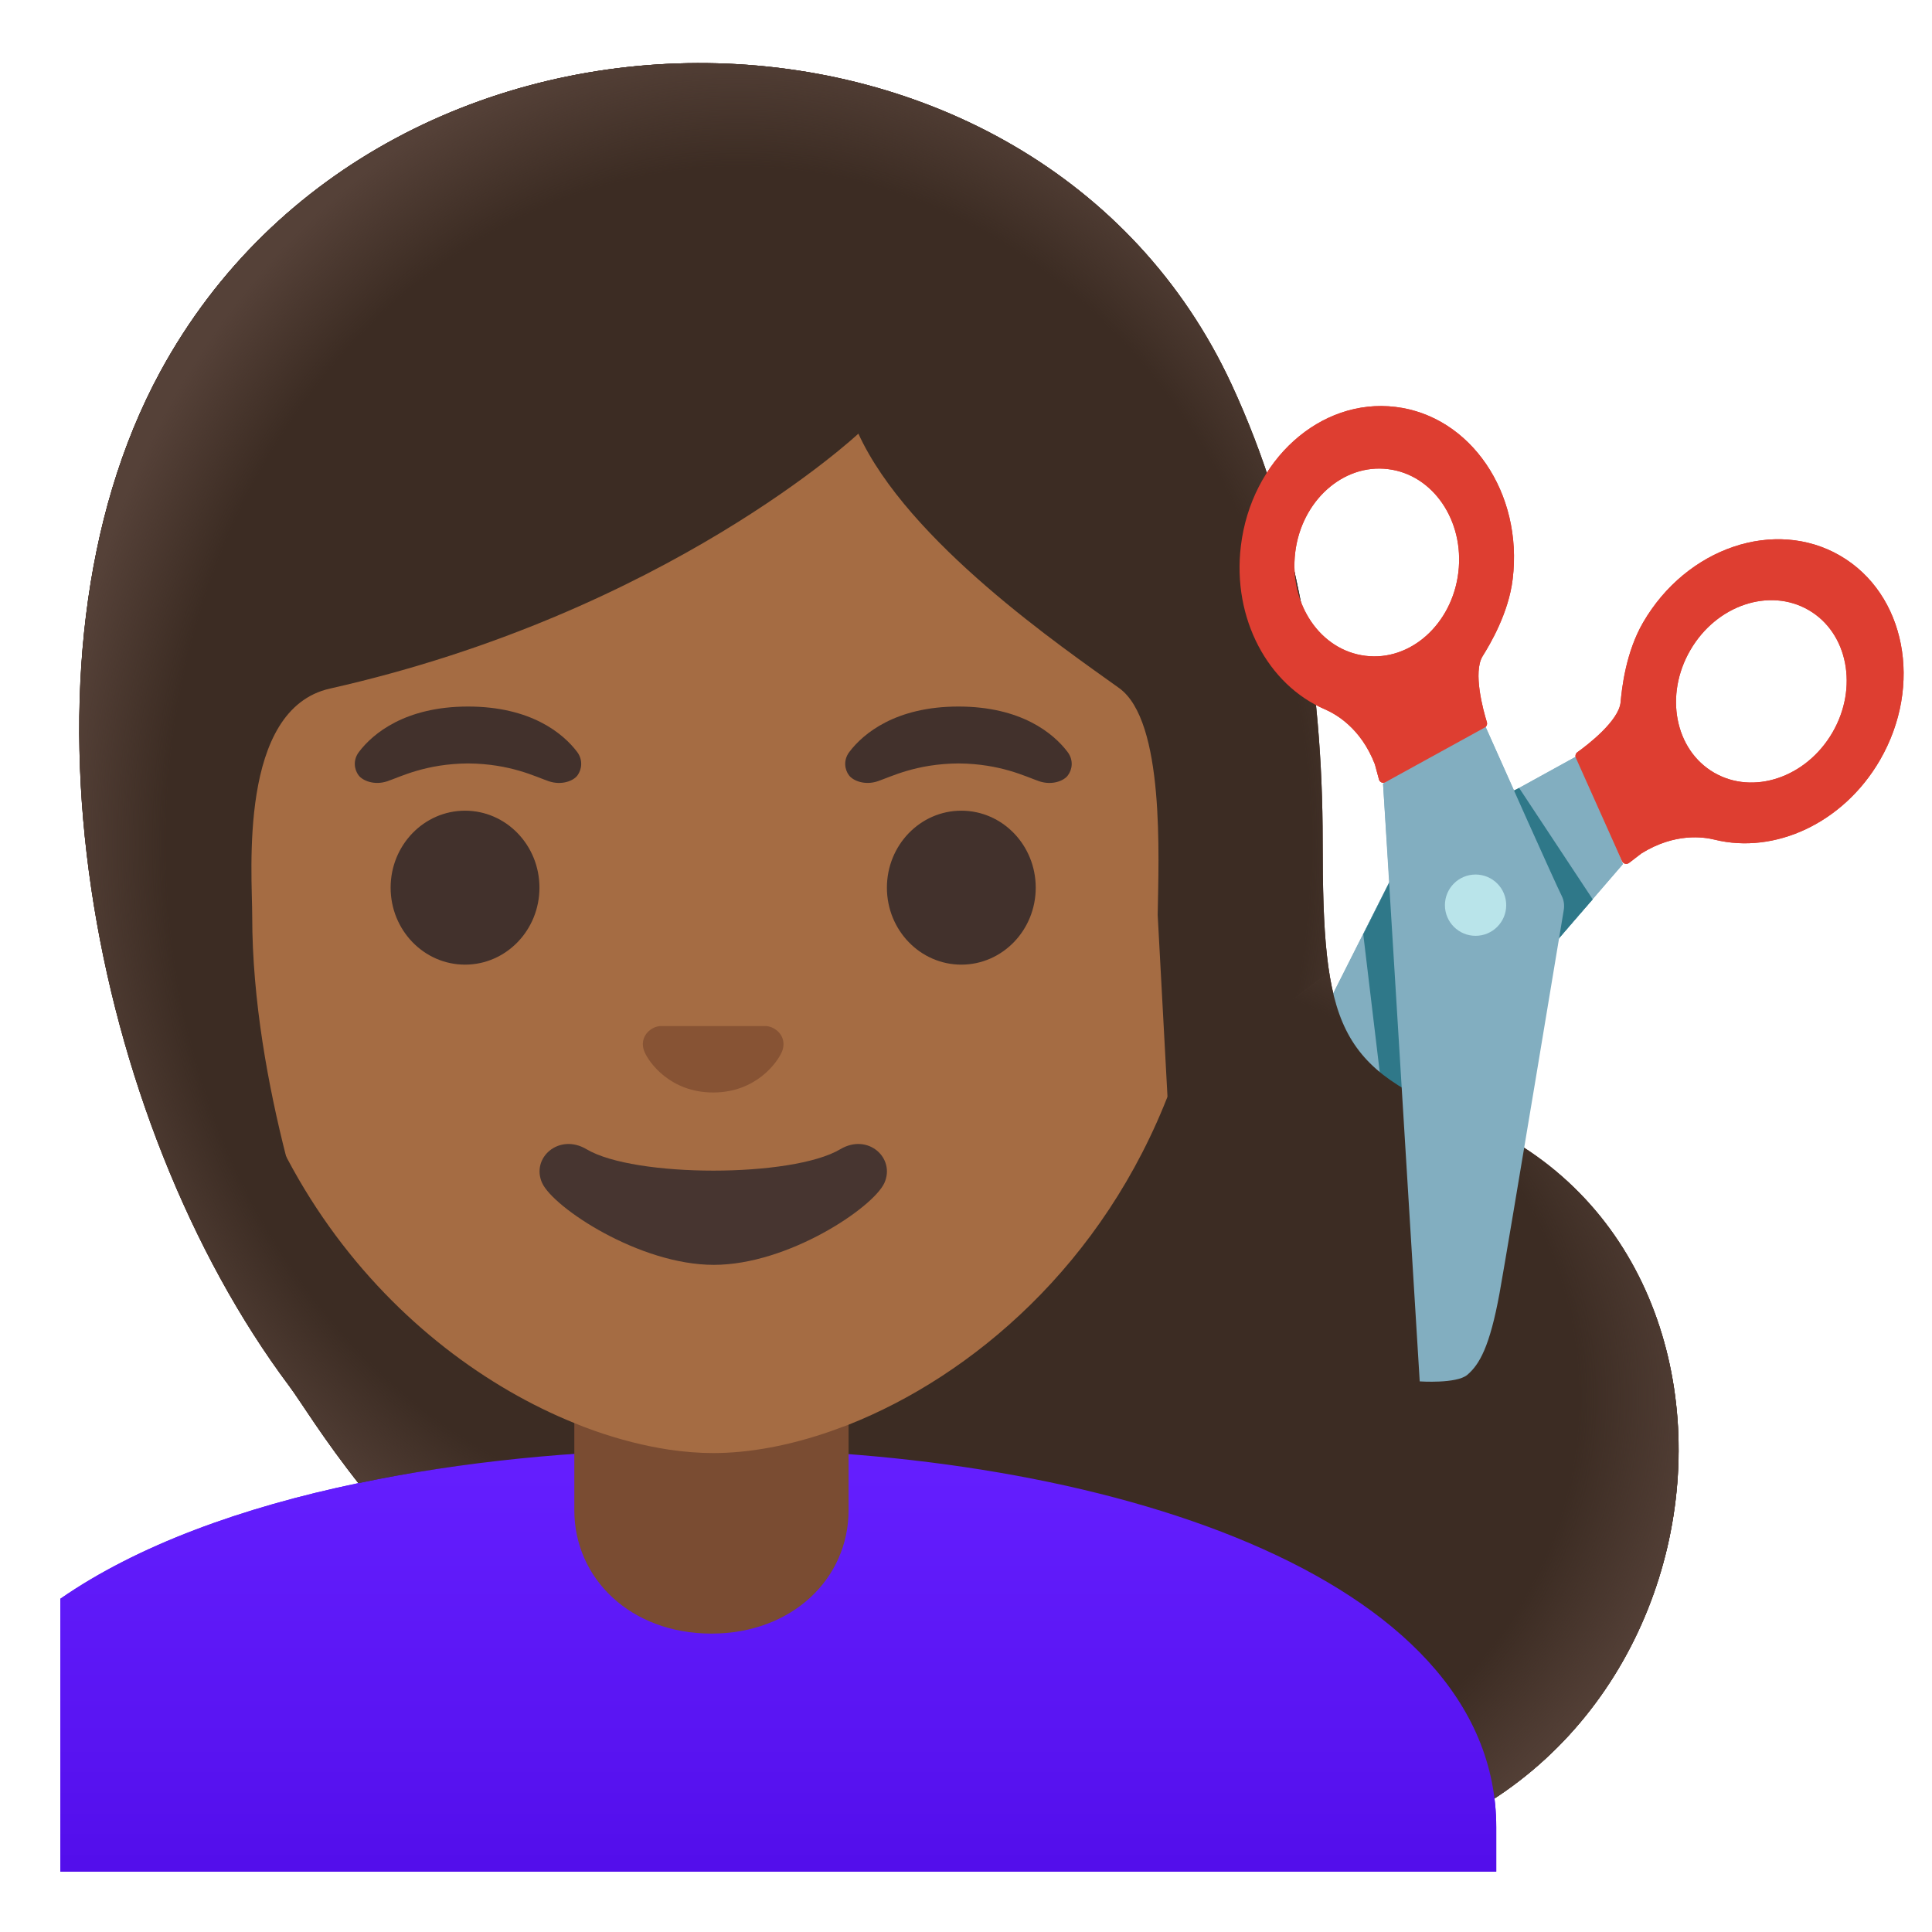
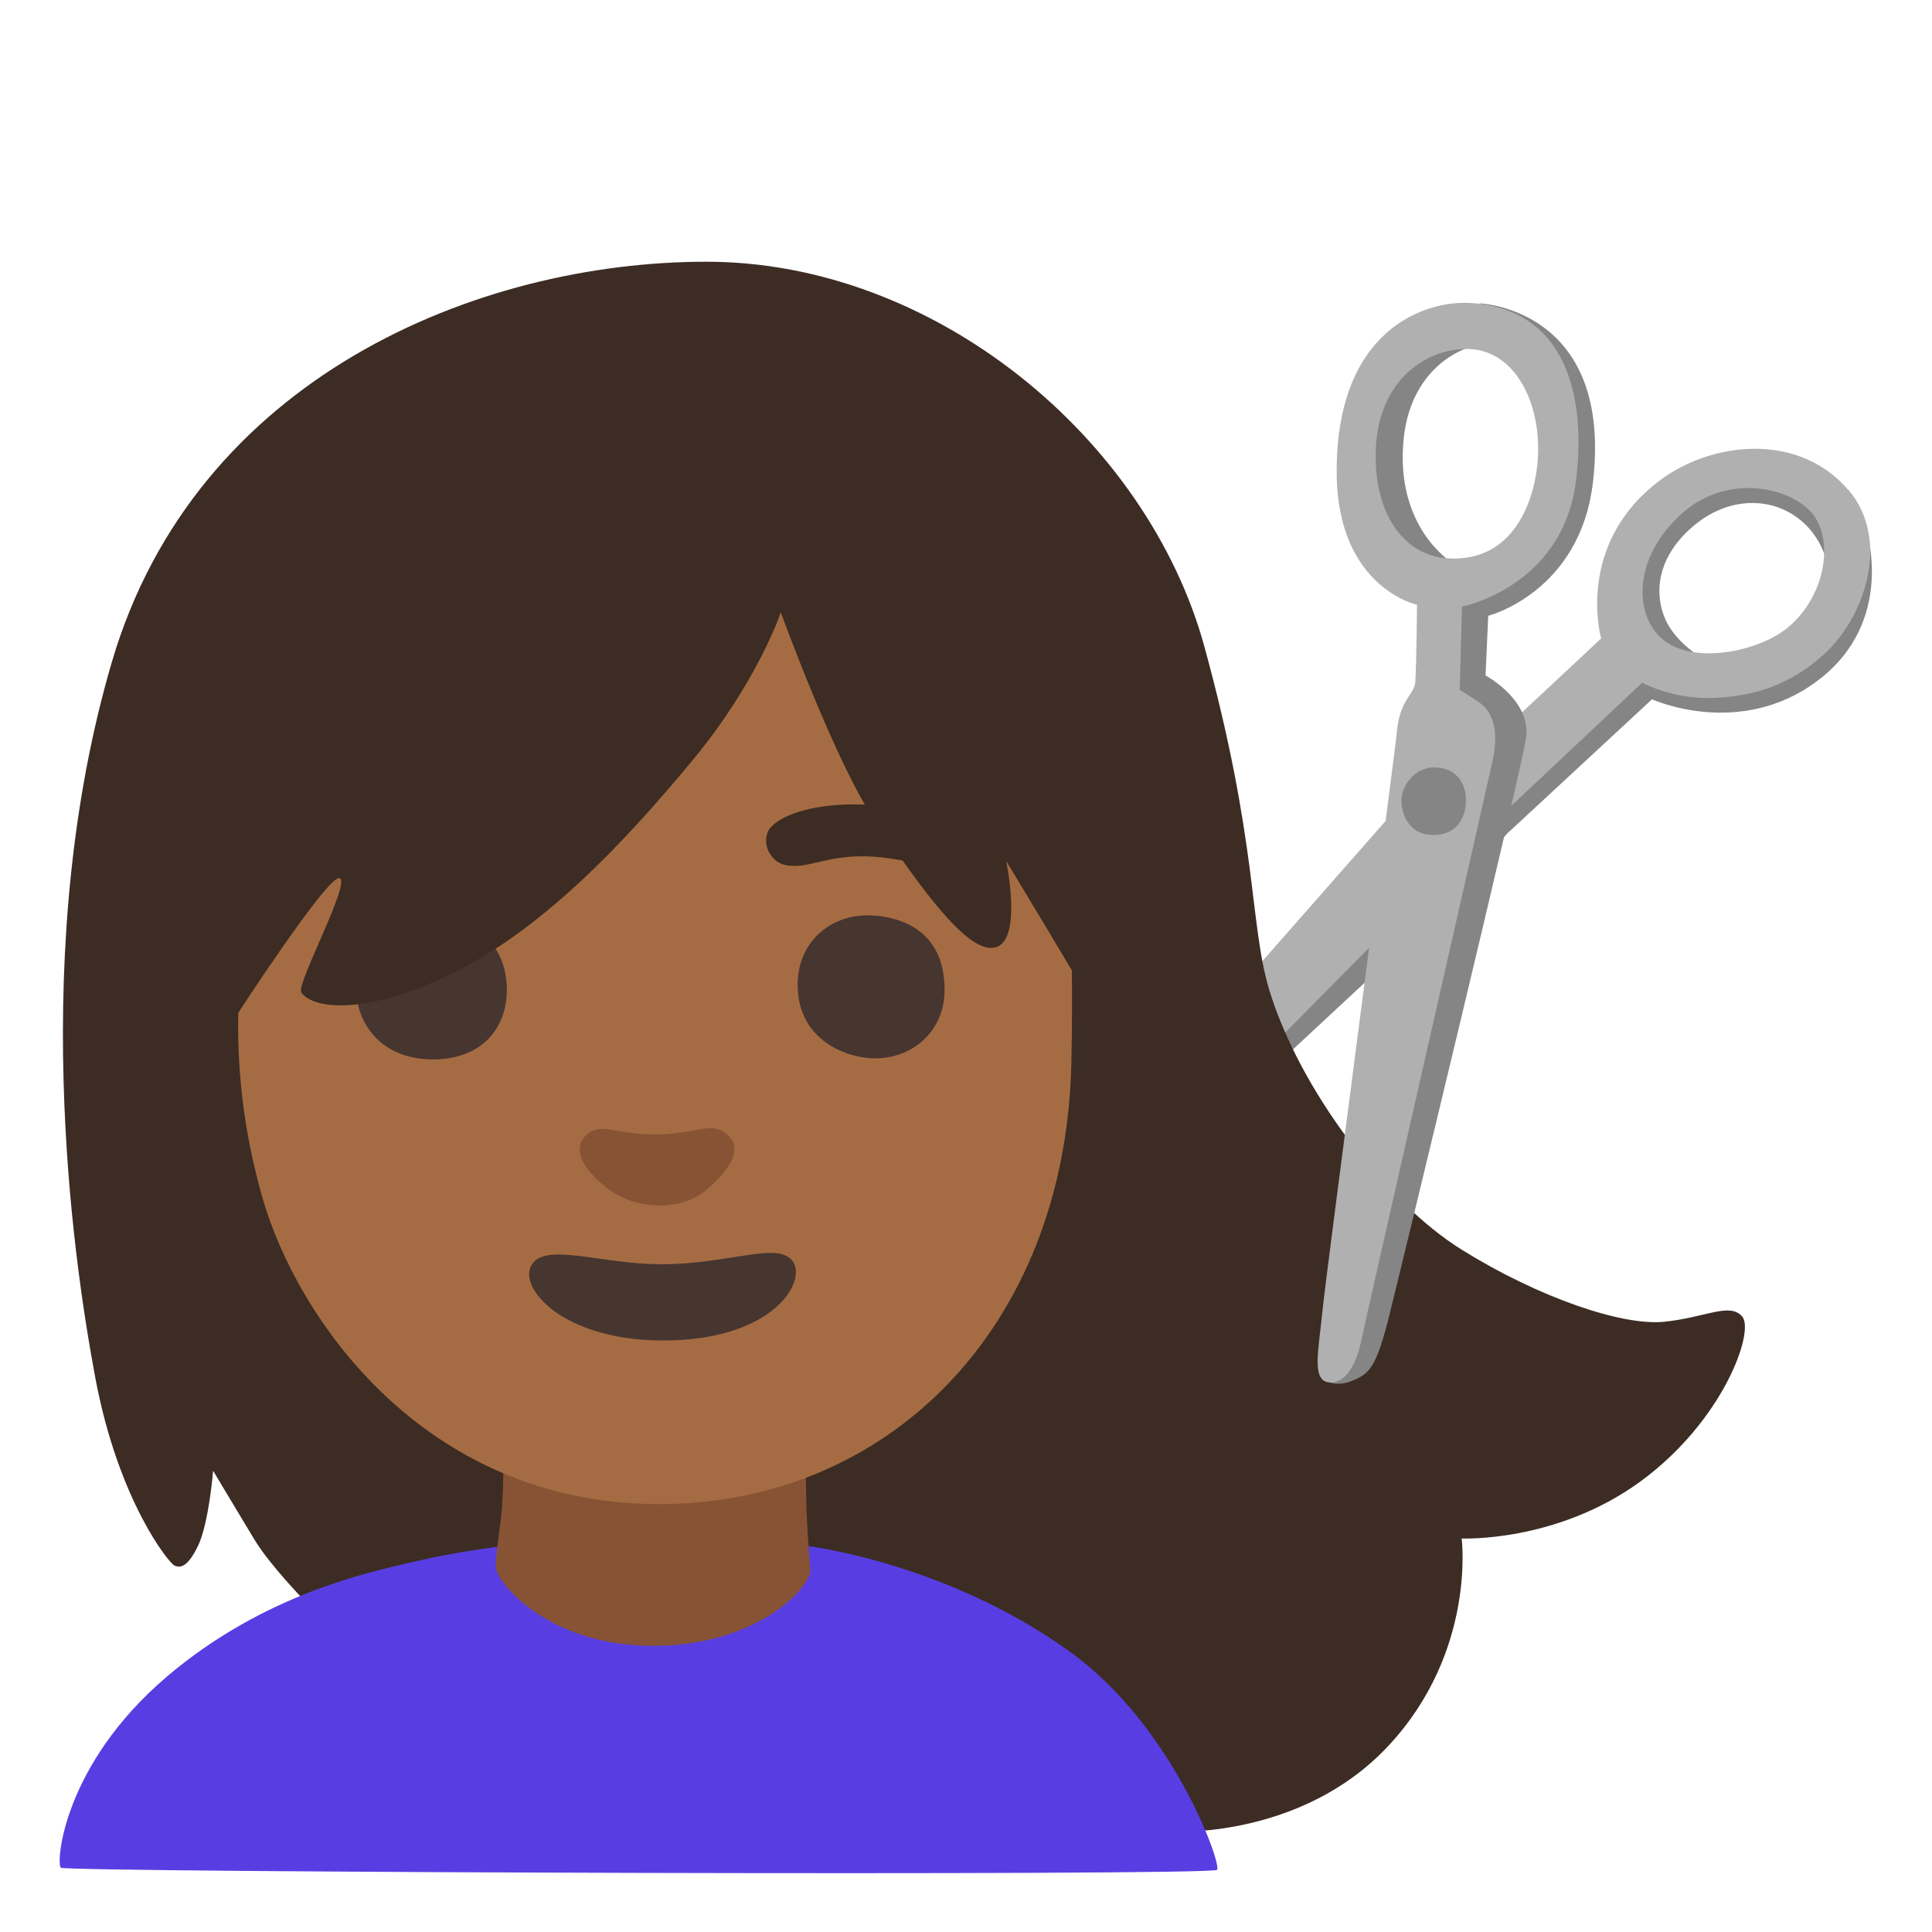
- <svg xmlns="http://www.w3.org/2000/svg" enable-background="new 0 0 128 128" viewBox="0 0 128 128">
-   <radialGradient id="a" cx="70.52" cy="37.54" gradientTransform="matrix(1 0 0 -.8639 0 125.05)" gradientUnits="userSpaceOnUse" r="42.9">
-     <stop offset=".794" stop-color="#554138" stop-opacity="0" />
-     <stop offset="1" stop-color="#554138" />
-   </radialGradient>
-   <linearGradient id="b" gradientTransform="matrix(1 0 0 -1 0 130)" gradientUnits="userSpaceOnUse" x1="51.57" x2="51.57" y1="34.2" y2="6.43">
-     <stop offset="0" stop-color="#651fff" />
-     <stop offset=".705" stop-color="#5914f2" />
-     <stop offset="1" stop-color="#530eeb" />
-   </linearGradient>
-   <radialGradient id="c" cx="50.92" cy="74.29" gradientTransform="matrix(0 -1 -.8459 0 111.76 106.81)" gradientUnits="userSpaceOnUse" r="53.27">
-     <stop offset=".841" stop-color="#554138" stop-opacity="0" />
-     <stop offset="1" stop-color="#554138" />
-   </radialGradient>
-   <path d="m82.92 85.78 24.6-28.53-2.84-7.27c-3.17 1.75-10.05 5.55-11.09 6.07-.28.14-.5.35-.65.62 0 0-9.22 18.29-10.72 21.26-1.63 3.22-1.79 4.58-1.56 5.61.22.91 2.26 2.24 2.26 2.24z" fill="#82aec0" />
-   <path d="m121.92 36.82c-4.33-2.52-10.18-.54-13.06 4.42-1.15 1.98-1.41 4.38-1.49 5.28-.11 1.24-2.21 2.85-2.87 3.32-.11.08-.15.23-.1.36l3.07 6.86c.08.18.3.23.46.11l.82-.63c2.22-1.38 4.12-1.09 4.85-.91 3.97.98 8.52-1.08 10.95-5.27 2.87-4.96 1.7-11.02-2.63-13.54zm-8.36 14.37c-2.6-1.51-3.3-5.15-1.57-8.12 1.73-2.98 5.24-4.16 7.84-2.65s3.3 5.15 1.57 8.12-5.24 4.16-7.84 2.65z" fill="#de3e31" />
-   <circle cx="97.78" cy="59.97" fill="#b9e4ea" r="2.03" />
-   <circle cx="97.78" cy="59.97" fill="#b9e4ea" r="2.03" />
-   <path d="m99.56 52.73 1.09-.52 4.87 7.37-1.31 1.51-1.85 2.15z" fill="#2f7889" />
-   <path d="m92.05 58.46-1.73 3.44 1.11 9.29 2.23 2.24z" fill="#2f7889" />
-   <path d="m87.63 55.73c0-10.47-1.68-20.87-6.04-30.27-12.98-27.96-55.93-28.5-70.97-.84-10.47 19.28-4.57 49.69 8.54 67.21 3.05 4.08 17.86 31.84 63.71 31.84 31.16 0 37.6-39.92 14.45-49.55-8.78-3.34-9.69-6.2-9.69-18.39z" fill="#543930" />
-   <path d="m82.88 123.67c-25.85 0-41.84-8.83-51.41-17.26l56.59-42.01c.82 5.27 3.11 7.38 9.27 9.72 23.14 9.63 16.71 49.55-14.45 49.55z" fill="url(#a)" />
-   <path d="m99.13 121.06v2.94h-95.13v-18.08c5.09-3.53 12.01-6.05 19.75-7.66 6.82-1.43 14.3-2.15 21.73-2.25.55-.01 1.1-.01 1.65-.01h.14c25.6 0 51.86 8.3 51.86 25.06z" fill="url(#b)" />
-   <path d="m56.22 90.08v9.98c0 4.51-3.72 8.17-9.09 8.17-5.36 0-9.08-3.66-9.08-8.17v-9.98z" fill="#e59600" />
-   <path d="m80.38 55.95c0 6.12-1.07 11.55-2.86 16.27-4.39 11.57-13.15 18.94-21.3 22.17-.38.14-.75.28-1.12.41-2.78.98-5.47 1.47-7.85 1.47-.94 0-1.93-.08-2.95-.23-1.58-.24-3.25-.66-4.95-1.26-.43-.15-.86-.32-1.3-.5-11.41-4.61-23.93-17.34-23.93-38.33 0-27.12 15.93-39.91 33.13-39.91s33.13 12.79 33.13 39.91z" fill="#a56c43" />
-   <path d="m55.67 76.14c-3.19 1.89-13.63 1.89-16.81 0-1.83-1.09-3.7.58-2.94 2.24.75 1.63 6.44 5.42 11.37 5.42s10.55-3.79 11.3-5.42c.75-1.66-1.09-3.33-2.92-2.24z" fill="#473530" />
-   <path d="m51.11 68.06c-.11-.04-.21-.07-.32-.08h-7.08c-.11.01-.22.04-.32.08-.64.26-.99.92-.69 1.63s1.71 2.69 4.55 2.69 4.25-1.99 4.55-2.69c.3-.71-.05-1.37-.69-1.63z" fill="#875334" />
-   <g fill="#42312c">
-     <ellipse cx="30.81" cy="58.81" rx="4.93" ry="5.1" />
-     <ellipse cx="63.69" cy="58.81" rx="4.93" ry="5.1" />
-     <path d="m38.24 49.82c-.93-1.23-3.07-3.01-7.23-3.01s-6.31 1.79-7.23 3.01c-.41.54-.31 1.17-.02 1.55.26.35 1.04.68 1.9.39s2.54-1.16 5.35-1.18c2.81.02 4.49.89 5.35 1.18s1.64-.03 1.9-.39c.28-.38.38-1.01-.02-1.55z" />
-     <path d="m70.73 49.82c-.93-1.23-3.07-3.01-7.23-3.01s-6.31 1.79-7.23 3.01c-.41.54-.31 1.17-.02 1.55.26.35 1.04.68 1.9.39s2.54-1.16 5.35-1.18c2.81.02 4.49.89 5.35 1.18s1.64-.03 1.9-.39c.29-.38.39-1.01-.02-1.55z" />
-   </g>
-   <path d="m77.35 72.67-.65-12.05c.06-3.83.48-12.84-2.55-15.03-3.7-2.66-13.99-9.67-17.28-16.86 0 0-12.65 11.86-35.01 16.89-6.09 1.37-5.15 12.18-5.15 15.09 0 5.56 1.06 11.26 2.24 15.89 1.51 5.89 3.22 10.07 3.22 10.07s-2.82-2.23-5.85-5.14c-3.54-6.94-6.1-14.96-7.3-23.08-1.84-12.46-.34-23.97 4.24-32.39 6.33-11.65 19.01-18.88 33.09-18.88 14.46 0 26.92 7.49 32.51 19.54 3.83 8.25 5.77 18.01 5.77 29.01 0 4.42.12 7.86.77 10.64z" fill="#543930" />
-   <path d="m77.35 72.67c1.79-4.72 3.03-10.6 3.03-16.72 0-27.12-15.93-39.91-33.13-39.91s-33.13 12.79-33.13 39.91c0 20.99 12.52 33.72 23.93 38.33v2.05c-4.92.34-9.76.98-14.3 1.93-2.4-3.05-3.84-5.44-4.58-6.43-13.12-17.52-19.01-47.93-8.54-67.21 15.03-27.66 57.99-27.12 70.96.84 4.36 9.4 6.04 19.8 6.04 30.27 0 3.63.08 6.43.43 8.67z" fill="url(#c)" />
-   <path d="m94.06 89.52-2.43-37.6 6.59-4.22c1.44 3.24 4.73 10.61 5.25 11.66.14.28.18.58.14.89 0 0-3.67 20.15-4.26 23.42-.65 3.55-1.33 4.73-2.14 5.42-.72.6-3.15.43-3.15.43z" fill="#82aec0" />
-   <path d="m93.19 64.11-.85-1.19 1.72 26.6s2.32-.65 2.21-4.5l-1.33-15.78c-.06-1.85-.67-3.63-1.75-5.13z" fill="#b9e4ea" />
-   <circle cx="97.76" cy="59.97" fill="#b9e4ea" r="2.03" />
-   <path d="m82.21 36.18c-.58 4.81 1.81 9.2 5.56 10.81.69.3 2.38 1.21 3.32 3.65l.27 1c.05.19.26.28.43.18l6.58-3.62c.12-.07.18-.21.14-.35-.24-.78-.94-3.32-.28-4.38.48-.77 1.72-2.84 1.99-5.11.69-5.7-2.79-10.8-7.76-11.4-4.98-.61-9.57 3.52-10.25 9.22zm3.6.43c.41-3.42 3.17-5.9 6.15-5.53 2.98.36 5.07 3.42 4.66 6.84s-3.17 5.9-6.15 5.53c-2.99-.36-5.07-3.42-4.66-6.84z" fill="#de3e31" />
-   <path d="m82.92 85.78 24.6-28.53-2.84-7.27c-3.17 1.75-10.05 5.55-11.09 6.07-.28.14-.5.35-.65.62 0 0-9.22 18.29-10.72 21.26-1.63 3.22-1.79 4.58-1.56 5.61.22.91 2.26 2.24 2.26 2.24z" fill="#82aec0" />
-   <path d="m121.92 36.82c-4.33-2.52-10.18-.54-13.06 4.42-1.15 1.98-1.41 4.38-1.49 5.28-.11 1.24-2.21 2.85-2.87 3.32-.11.08-.15.23-.1.36l3.07 6.86c.08.18.3.23.46.11l.82-.63c2.22-1.38 4.12-1.09 4.85-.91 3.97.98 8.52-1.08 10.95-5.27 2.87-4.96 1.7-11.02-2.63-13.54zm-8.36 14.37c-2.6-1.51-3.3-5.15-1.57-8.12 1.73-2.98 5.24-4.16 7.84-2.65s3.3 5.15 1.57 8.12-5.24 4.16-7.84 2.65z" fill="#de3e31" />
-   <circle cx="97.78" cy="59.97" fill="#b9e4ea" r="2.03" />
-   <circle cx="97.78" cy="59.97" fill="#b9e4ea" r="2.03" />
-   <path d="m99.56 52.73 1.09-.52 4.87 7.37-1.31 1.51-1.85 2.15z" fill="#2f7889" />
-   <path d="m92.05 58.46-1.73 3.44 1.11 9.29 2.23 2.24z" fill="#2f7889" />
-   <path d="m87.63 55.73c0-10.47-1.68-20.87-6.04-30.27-12.98-27.96-55.93-28.5-70.97-.84-10.47 19.28-4.57 49.69 8.54 67.21 3.05 4.08 17.86 31.84 63.71 31.84 31.16 0 37.6-39.92 14.45-49.55-8.78-3.34-9.69-6.2-9.69-18.39z" fill="#3c2c23" />
-   <path d="m82.88 123.67c-25.85 0-41.84-8.83-51.41-17.26l56.59-42.01c.82 5.27 3.11 7.38 9.27 9.72 23.14 9.63 16.71 49.55-14.45 49.55z" fill="url(#a)" />
-   <path d="m99.13 121.06v2.94h-95.13v-18.08c5.09-3.53 12.01-6.05 19.75-7.66 6.82-1.43 14.3-2.15 21.73-2.25.55-.01 1.1-.01 1.65-.01h.14c25.6 0 51.86 8.3 51.86 25.06z" fill="url(#b)" />
-   <path d="m56.22 90.08v9.98c0 4.51-3.72 8.17-9.09 8.17-5.36 0-9.08-3.66-9.08-8.17v-9.98z" fill="#7a4c32" />
-   <path d="m80.38 55.95c0 6.12-1.07 11.55-2.86 16.27-4.39 11.57-13.15 18.94-21.3 22.17-.38.14-.75.28-1.12.41-2.78.98-5.47 1.47-7.85 1.47-.94 0-1.93-.08-2.95-.23-1.58-.24-3.25-.66-4.95-1.26-.43-.15-.86-.32-1.3-.5-11.41-4.61-23.93-17.34-23.93-38.33 0-27.12 15.93-39.91 33.13-39.91s33.13 12.79 33.13 39.91z" fill="#a56c43" />
-   <path d="m55.67 76.14c-3.19 1.89-13.63 1.89-16.81 0-1.83-1.09-3.7.58-2.94 2.24.75 1.63 6.44 5.42 11.37 5.42s10.55-3.79 11.3-5.42c.75-1.66-1.09-3.33-2.92-2.24z" fill="#473530" />
-   <path d="m51.11 68.06c-.11-.04-.21-.07-.32-.08h-7.08c-.11.01-.22.04-.32.08-.64.26-.99.92-.69 1.63s1.71 2.69 4.55 2.69 4.25-1.99 4.55-2.69c.3-.71-.05-1.37-.69-1.63z" fill="#875334" />
-   <g fill="#42312c">
-     <ellipse cx="30.81" cy="58.81" rx="4.93" ry="5.1" />
-     <ellipse cx="63.69" cy="58.81" rx="4.93" ry="5.1" />
-     <path d="m38.24 49.82c-.93-1.23-3.07-3.01-7.23-3.01s-6.31 1.79-7.23 3.01c-.41.54-.31 1.17-.02 1.55.26.35 1.04.68 1.9.39s2.54-1.16 5.35-1.18c2.81.02 4.49.89 5.35 1.18s1.64-.03 1.9-.39c.28-.38.38-1.01-.02-1.55z" />
-     <path d="m70.73 49.82c-.93-1.23-3.07-3.01-7.23-3.01s-6.31 1.79-7.23 3.01c-.41.54-.31 1.17-.02 1.55.26.35 1.04.68 1.9.39s2.54-1.16 5.35-1.18c2.81.02 4.49.89 5.35 1.18s1.64-.03 1.9-.39c.29-.38.39-1.01-.02-1.55z" />
-   </g>
-   <path d="m77.35 72.67-.65-12.05c.06-3.83.48-12.84-2.55-15.03-3.7-2.66-13.99-9.67-17.28-16.86 0 0-12.65 11.86-35.01 16.89-6.09 1.37-5.15 12.18-5.15 15.09 0 5.56 1.06 11.26 2.24 15.89 1.51 5.89 3.22 10.07 3.22 10.07s-2.82-2.23-5.85-5.14c-3.54-6.94-6.1-14.96-7.3-23.08-1.84-12.46-.34-23.97 4.24-32.39 6.33-11.65 19.01-18.88 33.09-18.88 14.46 0 26.92 7.49 32.51 19.54 3.83 8.25 5.77 18.01 5.77 29.01 0 4.42.12 7.86.77 10.64z" fill="#3c2c23" />
-   <path d="m77.35 72.67c1.79-4.72 3.03-10.6 3.03-16.72 0-27.12-15.93-39.91-33.13-39.91s-33.13 12.79-33.13 39.91c0 20.99 12.52 33.72 23.93 38.33v2.05c-4.92.34-9.76.98-14.3 1.93-2.4-3.05-3.84-5.44-4.58-6.43-13.12-17.52-19.01-47.93-8.54-67.21 15.03-27.66 57.99-27.12 70.96.84 4.36 9.4 6.04 19.8 6.04 30.27 0 3.63.08 6.43.43 8.67z" fill="url(#c)" />
-   <path d="m94.06 91.52-2.43-39.6 6.59-4.22c1.44 3.24 4.73 10.61 5.25 11.66.14.28.18.58.14.89 0 0-3.67 22.15-4.26 25.42-.65 3.55-1.33 4.73-2.14 5.42-.72.6-3.15.43-3.15.43z" fill="#82aec0" />
-   <circle cx="97.76" cy="59.97" fill="#b9e4ea" r="2.03" />
-   <path d="m82.21 36.18c-.58 4.81 1.81 9.2 5.56 10.81.69.3 2.38 1.21 3.32 3.65l.27 1c.05.19.26.28.43.18l6.58-3.62c.12-.07.18-.21.14-.35-.24-.78-.94-3.32-.28-4.38.48-.77 1.72-2.84 1.99-5.11.69-5.7-2.79-10.8-7.76-11.4-4.98-.61-9.57 3.52-10.25 9.22zm3.6.43c.41-3.42 3.17-5.9 6.15-5.53 2.98.36 5.07 3.42 4.66 6.84s-3.17 5.9-6.15 5.53c-2.99-.36-5.07-3.42-4.66-6.84z" fill="#de3e31" />
+ <svg xmlns="http://www.w3.org/2000/svg" viewBox="0 0 128 128">
+   <path d="m113.4 43.96s-2.41-1.14-3.16-3.16-.12-4.34 2.2-6.15c2.2-1.71 4.89-1.73 6.76-.26 2.24 1.76 2.1 4.69 2.1 4.69l.92-4.42-3.33-2.64-5.34-.4-5.57 3.85-.29 5.74 2.35 2.87z" fill="#858585" />
+   <path d="m86.38 63.38-5.69 8.73 4.42-2.07 7.47-6.95 7.3-7.89 9.57-8.87s5.84 2.67 11.02-1.27 3.16-10.01 3.16-10.01l-2.79 6.28-4.94 3.62-8.21-.8-21.31 19.24z" fill="#858585" />
+   <path d="m122.45 32.46c-3.29-3.85-9.06-3.22-12.51-.61-5.63 4.25-3.86 10.45-3.86 10.45l-5.91 5.52-6.27 4.18-16.06 18.27-1.41 6.53 6.97-6.62 14.92-15.09 10.48-9.86s1.99 1.1 4.62 1.01c2.24-.08 4.8-.54 7.38-2.85 2.82-2.53 4.44-7.68 1.67-10.93zm-4.26 9.31c-2.01 1.49-6.68 2.45-8.52.09-1.48-1.91-1.12-5.3 1.81-7.88s6.88-1.73 8.42-.15c1.74 1.78 1.07 5.88-1.71 7.95z" fill="#b0b0b0" />
+   <path d="m20.13 106s-2.26-2.33-3.25-3.96-2.76-4.6-2.76-4.6-.28 3.46-.99 4.95-1.2 1.48-1.56 1.34-3.73-4.29-5.26-12.47-4.44-28.57 1.11-47.43 24.27-26.49 39.38-26.49 29.21 11.69 33 25.52c3.55 12.95 2.97 18.34 4.29 22.72 1.99 6.54 7.63 14.03 12.76 17.22s10.63 5.05 13.4 4.77 4.35-1.31 5.18-.34-1.25 6.93-6.8 10.96c-5.55 4.02-11.79 3.74-11.79 3.74s.97 7.49-4.85 13.73-14.42 5.69-14.42 5.69l-57.47-15.36z" fill="#3c2c23" />
+   <path d="m4.03 123.74c-.33-.31.14-6.78 6.99-12.63 6.49-5.54 13.57-6.97 16.05-7.56 4.94-1.19 10.77-1.71 15.48-1.75 5.44-.05 10.84.61 10.84.61s9.27 1.07 17.55 7.06c6.75 4.89 10 13.99 9.7 14.41s-76.29.17-76.62-.14z" fill="#583ee2" />
+   <path d="m33.27 99.75c-.08 1.18-.41 2.95-.43 4s3.41 5.22 10.23 5.29c7.1.07 10.71-3.92 10.61-5.08-.11-1.28-.23-3.37-.25-4.07-.08-2.65 0-4.98 0-4.98l-20.21-.08s.25 1.91.04 4.92z" fill="#875334" />
+   <path d="m52.23 34.95c-.51 0-33.69 18.76-33.69 18.76s-5.36 10.97-1.15 25.65c2.3 8.03 10.71 20.16 26.03 20.29 15.31.13 27.18-11.61 27.56-29.22.21-9.79-.38-14.96-.38-14.96l-18.37-20.51z" fill="#a56c43" />
+   <path d="m43.53 75.15c-2.75.06-3.78-.9-4.75.11-.89.93-.09 2.24 1.39 3.42 2.01 1.6 5.12 1.54 6.74.07s2.29-2.7 1.26-3.59c-1.03-.9-1.83-.06-4.63 0z" fill="#875334" />
+   <path d="m43.8 83.76c-3.96 0-7.7-1.49-8.59.06s2.13 4.95 8.59 4.99c7.31.05 9.67-3.82 8.74-5.22s-4.18.17-8.74.17z" fill="#473530" />
+   <path d="m51.88 57.27c1.59.45 2.8-.73 6.04-.51 3.03.21 5.99 1.57 6.87.56s-1.38-3.43-6.37-3.93c-4.51-.45-7.25.79-7.58 1.8s.39 1.89 1.04 2.08z" fill="#3c2c23" />
+   <path d="m28.52 60.78c-3.68-.05-5.11 3.03-4.89 5.21s1.92 4.25 5.17 4.2c3.08-.05 4.78-2.02 4.78-4.62s-1.65-4.73-5.06-4.78z" fill="#473530" />
+   <path d="m58.02 60.67c-2.75-.28-5.28 1.59-5.17 4.78.12 3.56 3.35 4.67 5.11 4.67 2.53 0 4.57-1.81 4.62-4.41.05-2.92-1.48-4.73-4.56-5.05z" fill="#473530" />
+   <path d="m12.29 44.78 3.32 22.59s6.12-9.44 6.89-9.19-2.81 6.89-2.55 7.53 2.81 2.04 9.32-.89 12.25-9.19 16.59-14.42 5.87-9.83 5.87-9.83 3.7 10.21 6.38 14.04 5.87 8.55 7.78 8.17.77-5.74.77-5.74 5.1 8.42 6 10.08.89-29.73.89-29.73l-27.31-8.17-33.94 15.57z" fill="#3c2c23" />
+   <path d="m96.99 21.72 1.04-1.62s8.84.31 7.51 11.82c-.84 7.32-6.94 8.88-6.94 8.88l-.18 3.95s3.07 1.64 2.68 4.17-8.2 34.81-9.07 38.29-1.33 3.83-2.52 4.3c-.82.32-1.44.08-1.44.08l7.54-43.69v-9.26s6.38-3.3 6.38-3.3l1.35-8.63-2.25-3.35z" fill="#858585" />
+   <path d="m97.12 23.09-3.81-.87-3.19 6.34.54 6.92 4.98 3.15.57-1.35s-3.78-2.28-3.22-8.14c.47-4.94 4.15-6.05 4.15-6.05z" fill="#858585" />
+   <path d="m97.35 20.07c-2.9-.16-8.89 1.74-8.79 11.37.08 7.49 5.32 8.63 5.32 8.63s-.03 3.55-.11 5.1c-.05.85-1.04 1.14-1.23 3.37-.1 1.22-4.7 35.96-4.94 38.45-.24 2.5-.73 4.52.48 4.6s1.85-1.53 2.1-2.74c.24-1.21 8.22-36.2 8.71-38.46s-.16-3.31-.81-3.79-1.37-.89-1.37-.89l.15-5.52s6.66-1.29 7.55-8.31c.7-5.55-.6-11.45-7.05-11.81zm4.44 11.2c-.48 3.14-2.26 5.97-5.89 5.72-2.74-.18-4.7-2.66-4.76-6.61-.08-5.16 3.38-7.32 6.13-7.26 3.39.08 5.12 4.23 4.52 8.14z" fill="#b0b0b0" />
+   <path d="m95.1 50.84c-1.45-.02-2.21 1.26-2.25 2.13s.46 2.19 1.77 2.33c1.67.18 2.41-.87 2.5-2.07s-.57-2.37-2.02-2.38z" fill="#858585" />
</svg>
